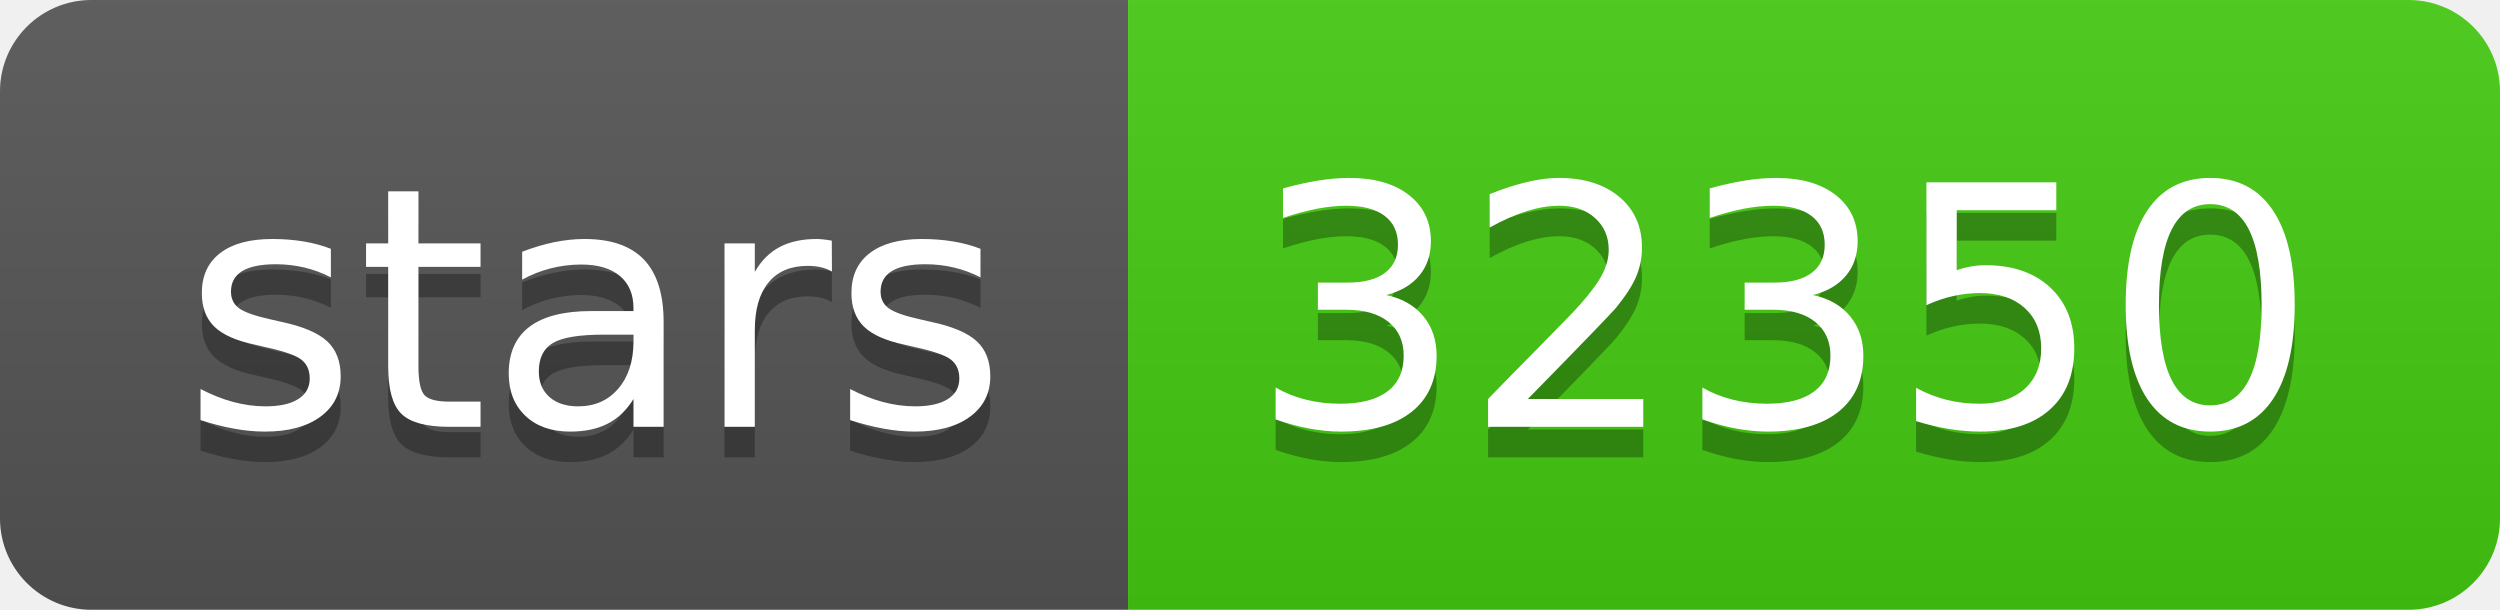
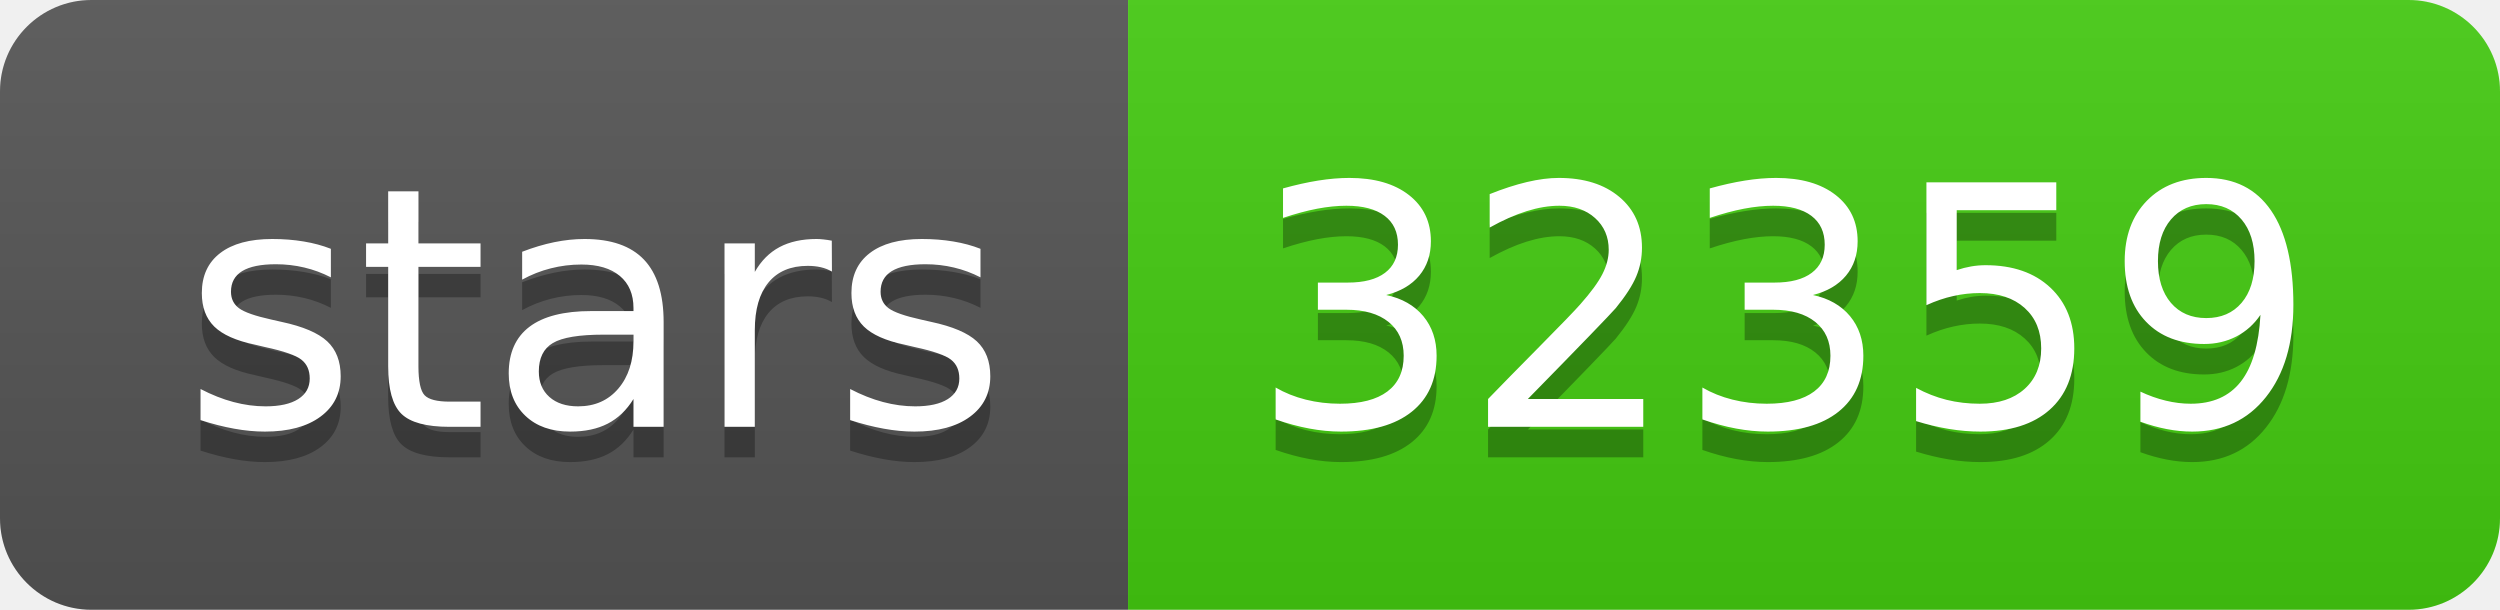
- <svg xmlns="http://www.w3.org/2000/svg" width="82" height="20" role="img" aria-label="stars: 32350">
+ <svg xmlns="http://www.w3.org/2000/svg" width="82" height="20" role="img" aria-label="stars: 32359">
  <linearGradient id="s" x2="0" y2="100%">
    <stop offset="0" stop-color="#bbb" stop-opacity=".1" />
    <stop offset="1" stop-opacity=".1" />
  </linearGradient>
  <clipPath id="r">
    <rect width="82" height="20" rx="3" fill="#fff" />
  </clipPath>
  <g clip-path="url(#r)">
    <rect width="37" height="20" fill="#555" />
    <rect x="37" width="45" height="20" fill="#4c1" />
    <rect width="82" height="20" fill="url(#s)" />
  </g>
  <g fill="#fff" text-anchor="middle" font-family="Verdana,Geneva,DejaVu Sans,sans-serif" text-rendering="geometricPrecision" font-size="110">
    <text aria-hidden="true" x="195" y="150" fill="#010101" fill-opacity=".3" transform="scale(.1)" textLength="270">stars</text>
    <text x="195" y="140" transform="scale(.1)" fill="#fff" textLength="270">stars</text>
-     <text aria-hidden="true" x="585" y="150" fill="#010101" fill-opacity=".3" transform="scale(.1)" textLength="350">32350</text>
-     <text x="585" y="140" transform="scale(.1)" fill="#fff" textLength="350">32350</text>
+     <text aria-hidden="true" x="585" y="150" fill="#010101" fill-opacity=".3" transform="scale(.1)" textLength="350">32359</text>
+     <text x="585" y="140" transform="scale(.1)" fill="#fff" textLength="350">32359</text>
  </g>
</svg>
